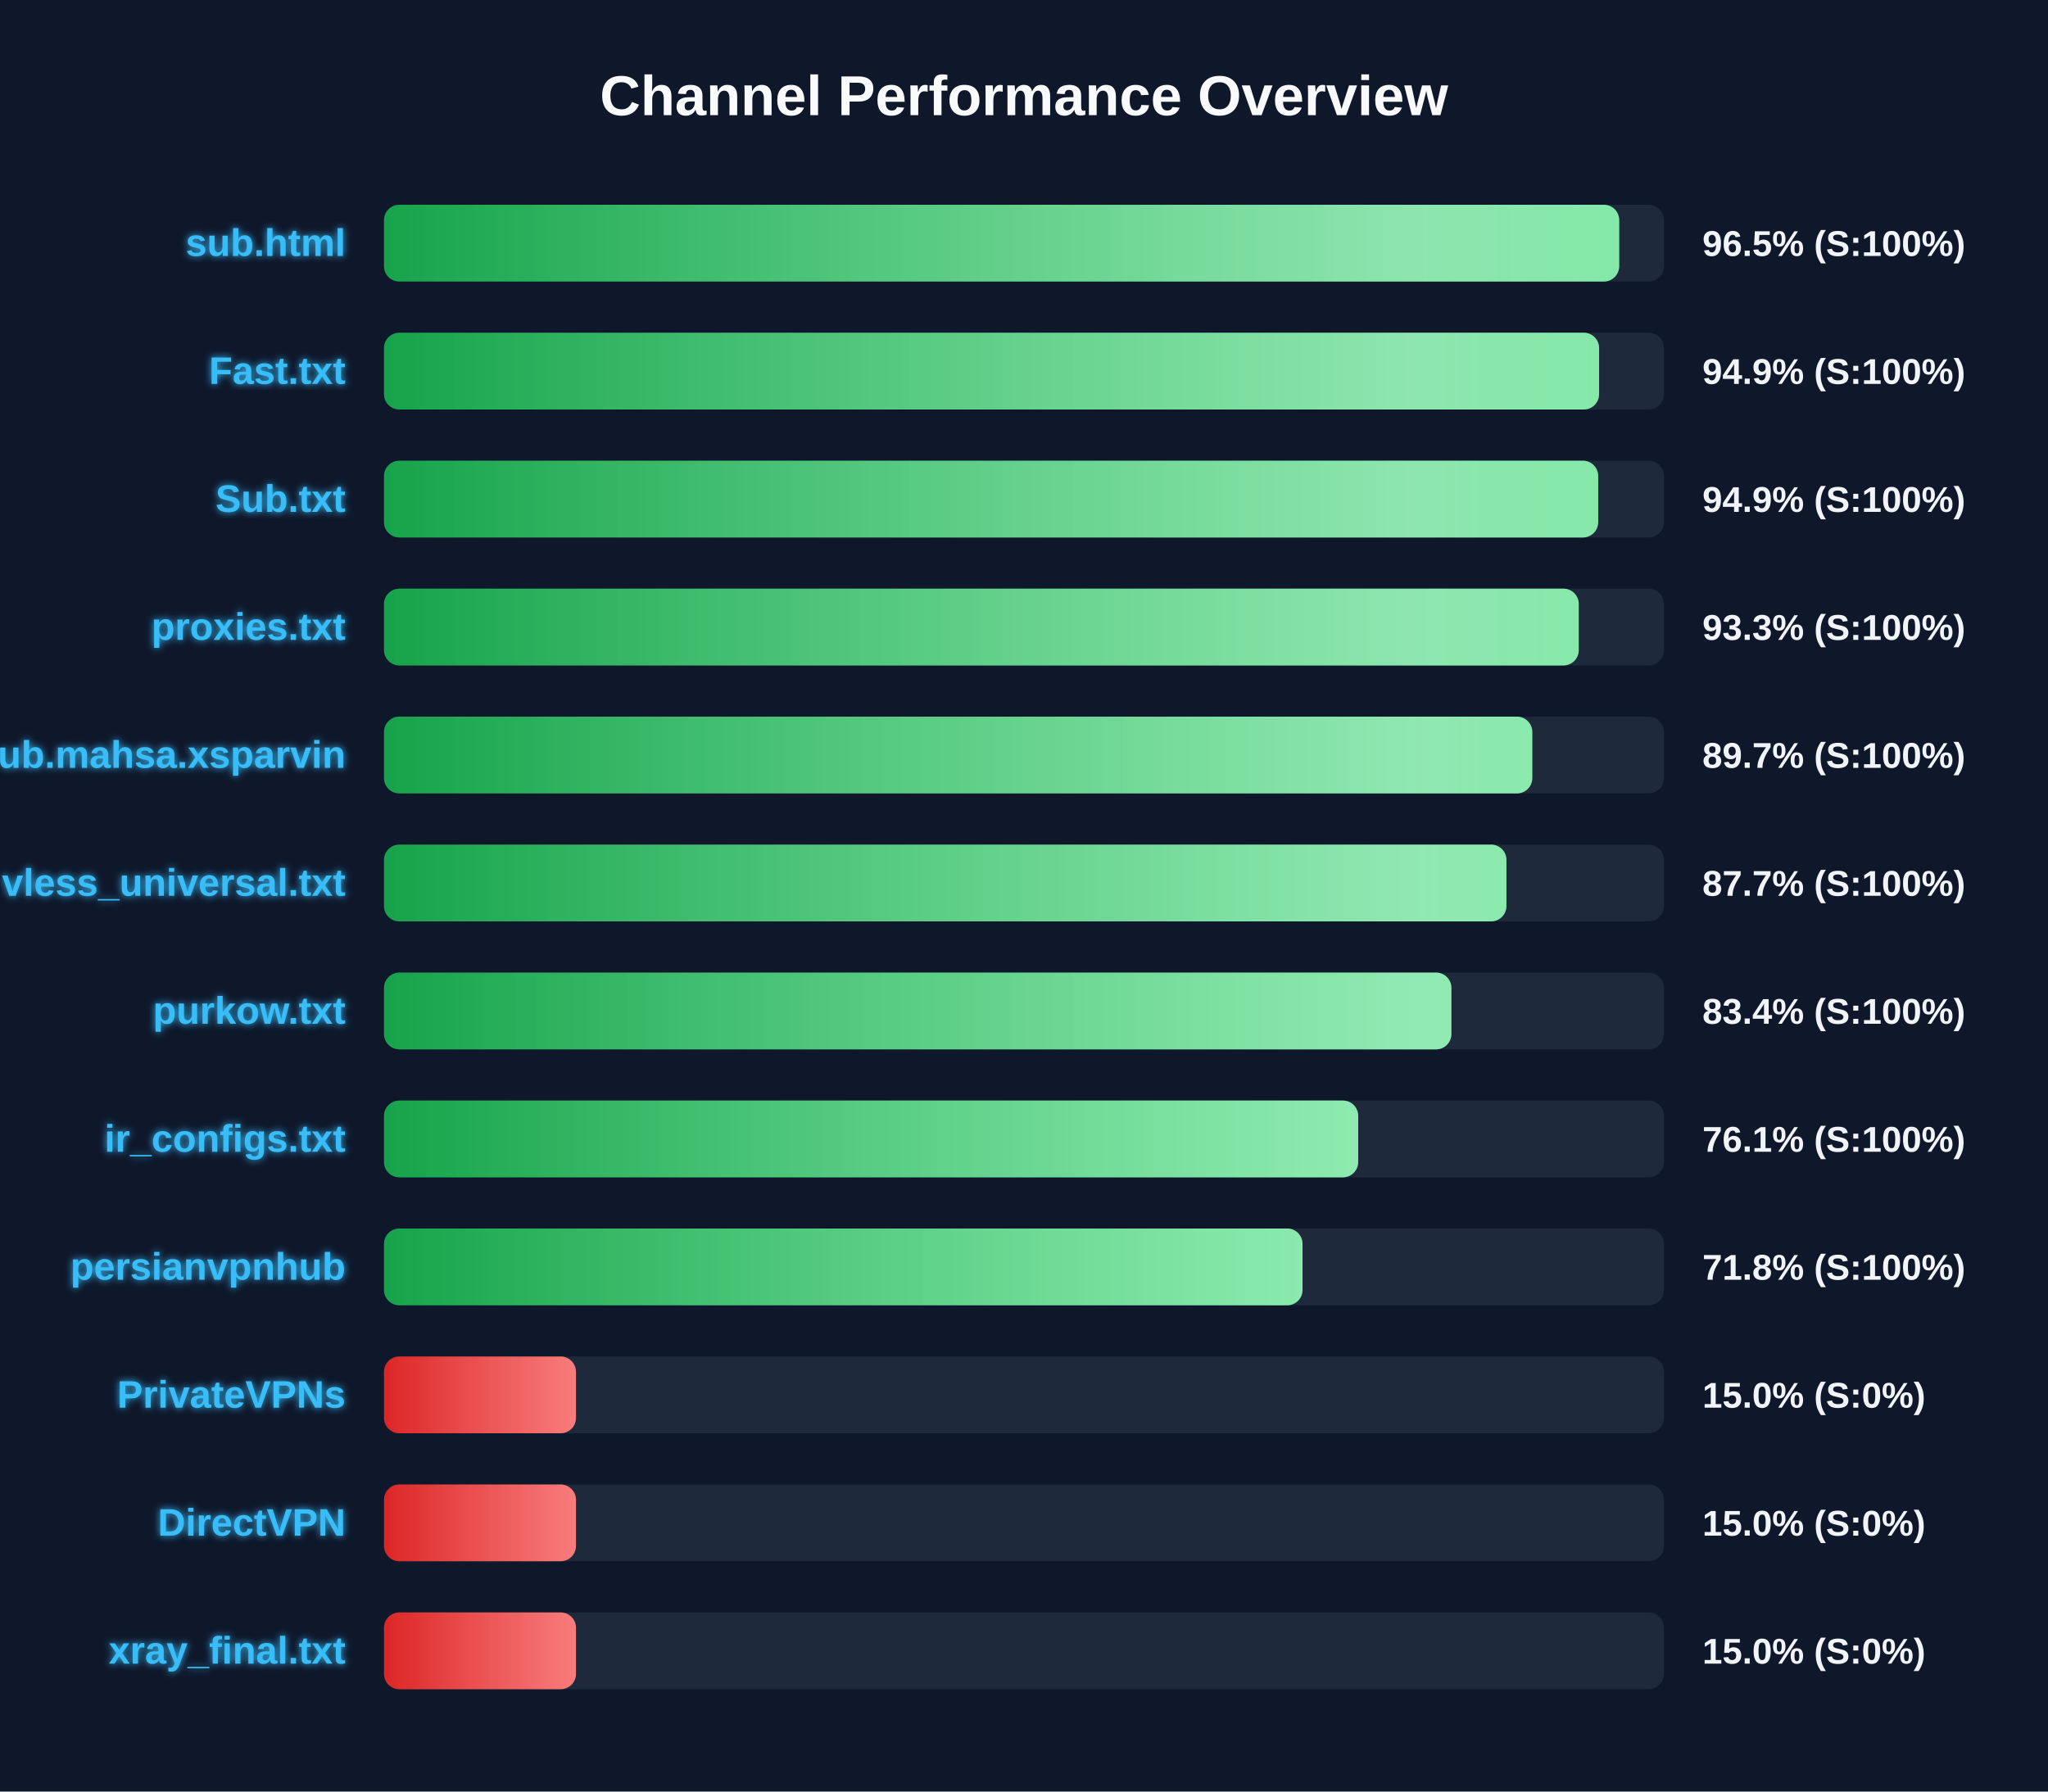
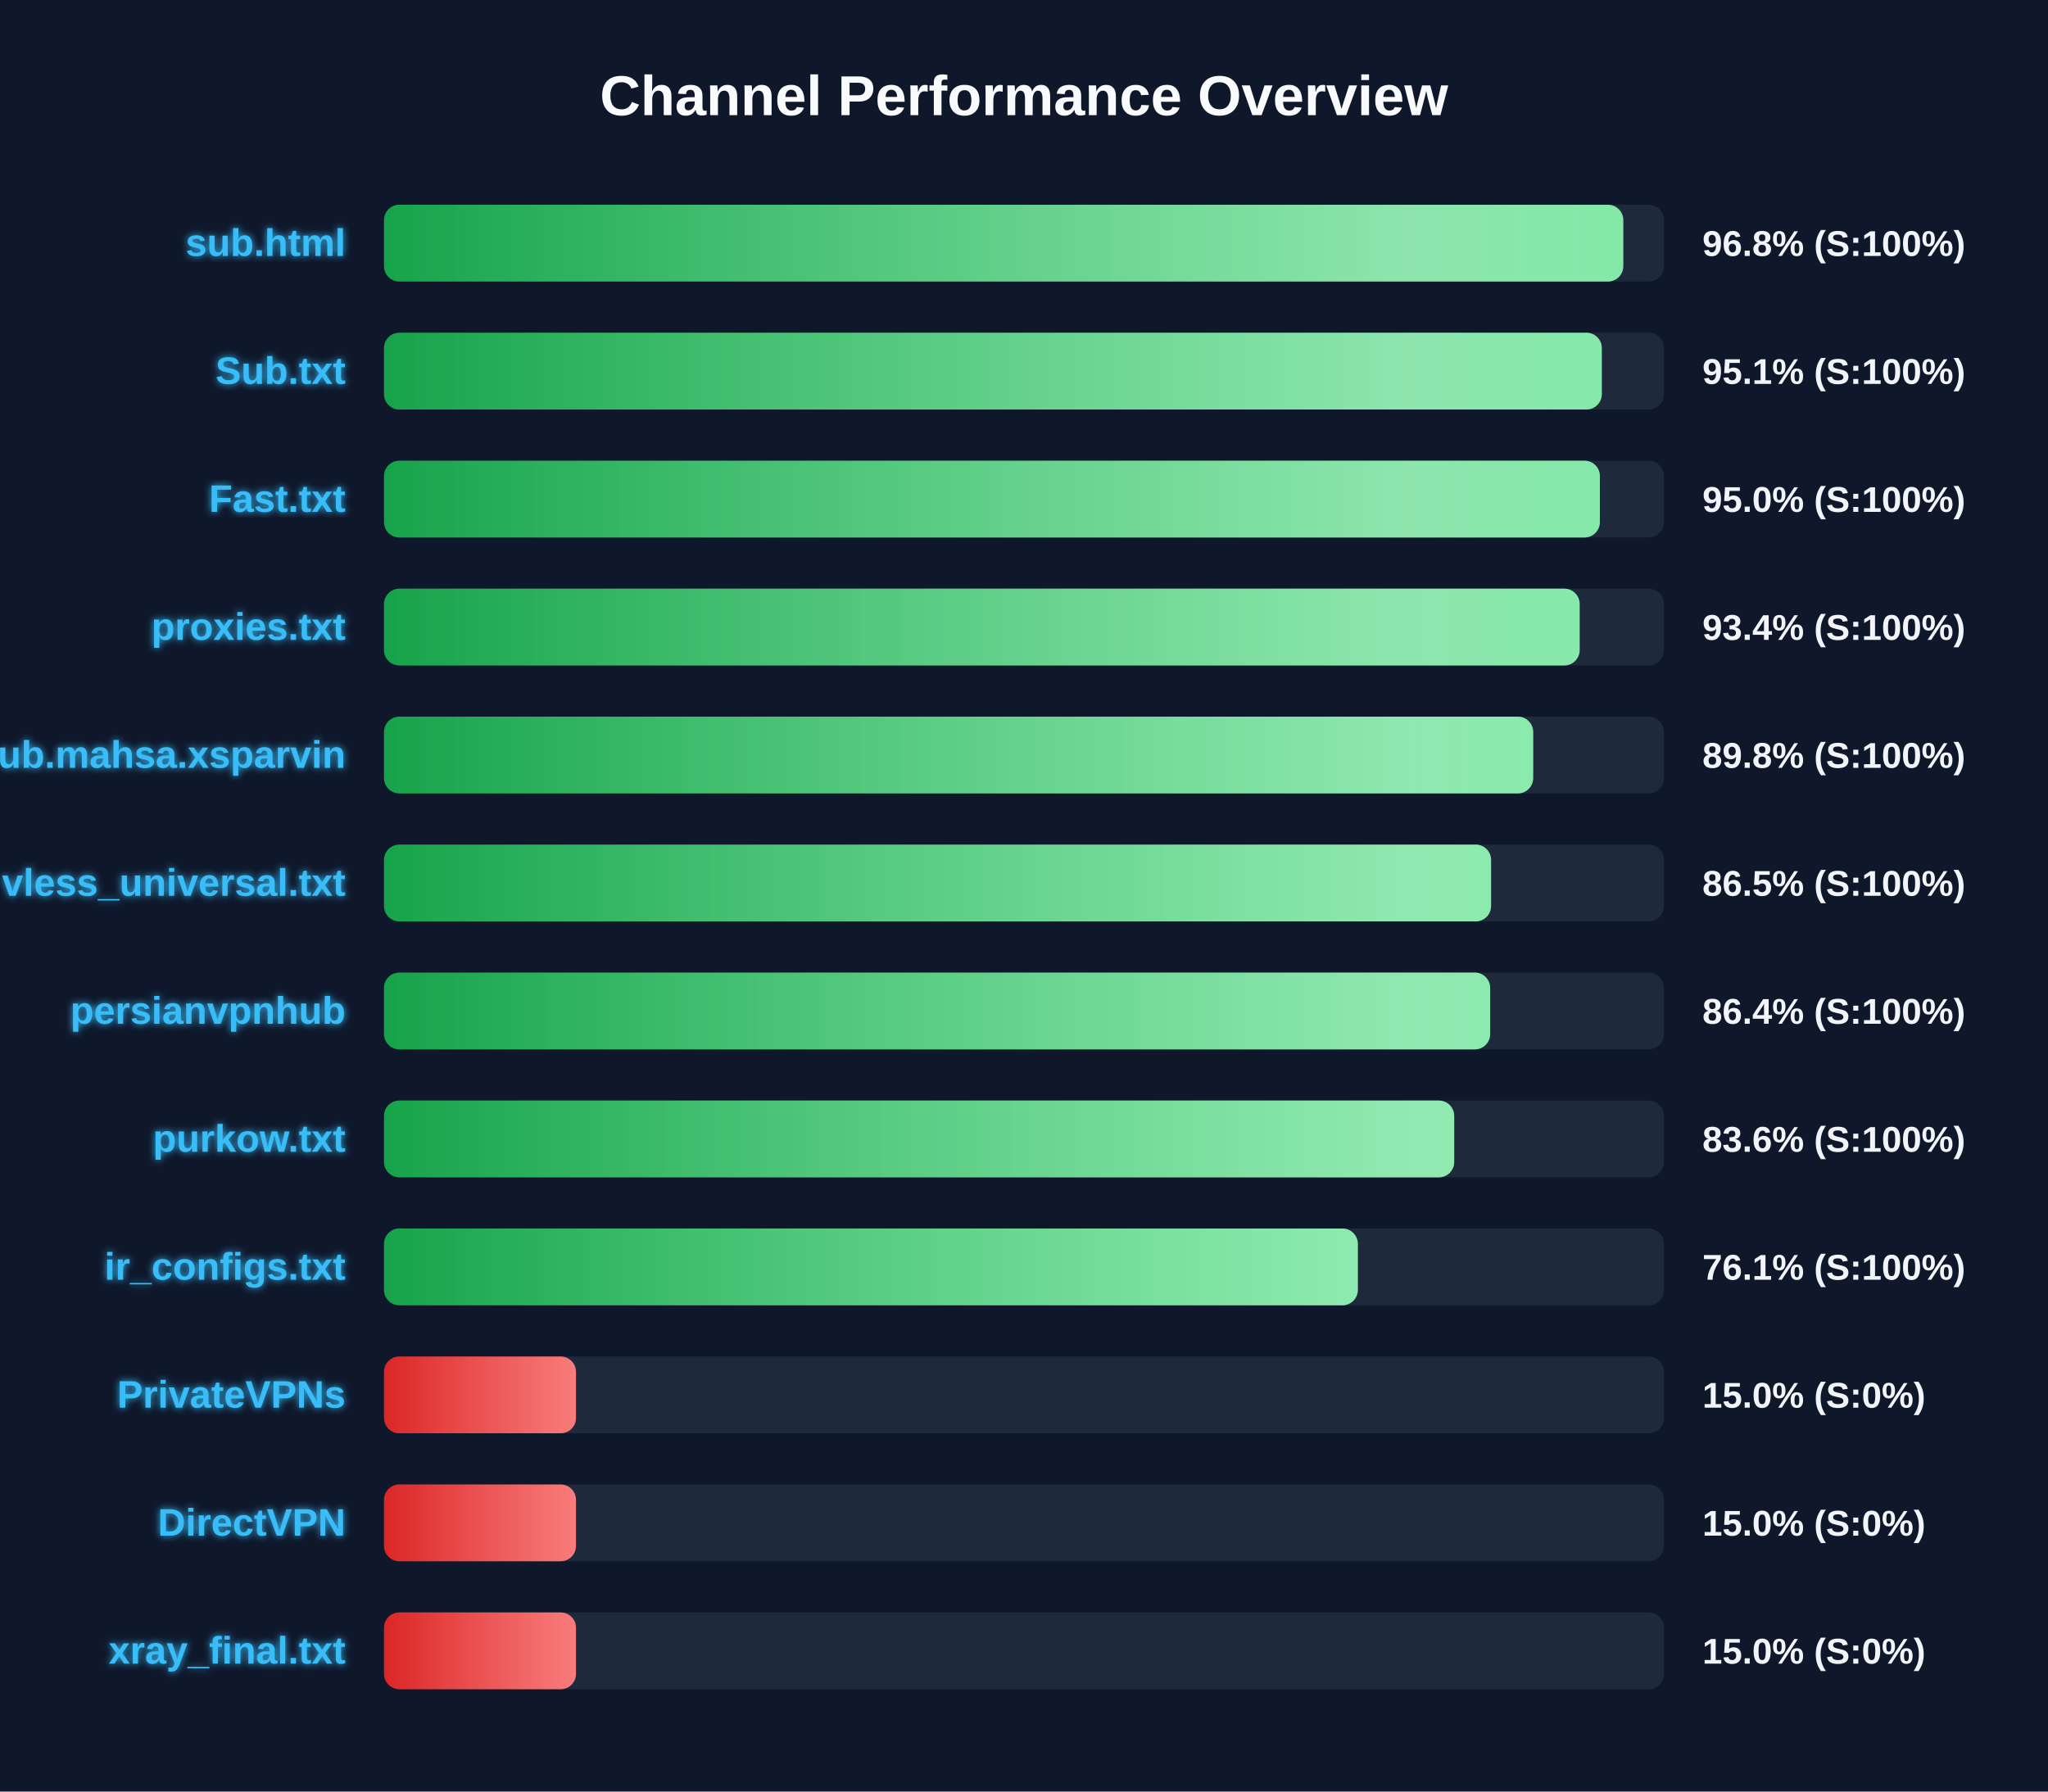
<svg xmlns="http://www.w3.org/2000/svg" width="800" height="700" version="1.1">
  <defs>
    <linearGradient id="grad-green" x1="0%" y1="0%" x2="100%" y2="0%">
      <stop offset="0%" stop-color="#16a34a" />
      <stop offset="100%" stop-color="#4ade80" />
    </linearGradient>
    <linearGradient id="grad-yellow" x1="0%" y1="0%" x2="100%" y2="0%">
      <stop offset="0%" stop-color="#ca8a04" />
      <stop offset="100%" stop-color="#fde047" />
    </linearGradient>
    <linearGradient id="grad-red" x1="0%" y1="0%" x2="100%" y2="0%">
      <stop offset="0%" stop-color="#dc2626" />
      <stop offset="100%" stop-color="#f87171" />
    </linearGradient>
    <linearGradient id="shimmer" x1="0%" y1="0%" x2="100%" y2="0%">
      <stop offset="0%" stop-color="rgba(255,255,255,0)" />
      <stop offset="50%" stop-color="rgba(255,255,255,0.4)" />
      <stop offset="100%" stop-color="rgba(255,255,255,0)" />
    </linearGradient>
    <filter id="glow" x="-20%" y="-20%" width="140%" height="140%">
      <feGaussianBlur stdDeviation="1.5" result="blur" />
      <feComposite in="SourceGraphic" in2="blur" operator="over" />
    </filter>
  </defs>
  <style>
        .bg-rect { fill: #0f172a; }
        .title { font: bold 22px 'Segoe UI', Arial, sans-serif; fill: #f8fafc; }
        .row { font: bold 15px 'Segoe UI', Arial, sans-serif; fill: #38bdf8; filter: url(#glow); }
        .score { font: bold 14px 'Segoe UI', Arial, sans-serif; fill: #f1f5f9; }
        @keyframes shimmer-anim {
            0% { transform: translateX(-100%); }
            100% { transform: translateX(200%); }
        }
        .shimmer-rect {
            animation: shimmer-anim 2.5s infinite linear;
        }
    </style>
  <rect width="100%" height="100%" class="bg-rect" />
  <text x="400" y="45" text-anchor="middle" class="title">Channel Performance Overview</text>
  <rect x="150" y="80" width="500" height="30" fill="#1e293b" rx="6" />
  <clipPath id="clip-0">
-     <rect x="150" y="80" width="482.5" height="30" rx="6" />
+     <rect x="150" y="80" width="484.1" height="30" rx="6" />
  </clipPath>
-   <rect x="150" y="80" width="482.5" height="30" fill="url(#grad-green)" rx="6" />
+   <rect x="150" y="80" width="484.1" height="30" fill="url(#grad-green)" rx="6" />
  <g clip-path="url(#clip-0)">
    <rect x="150" y="80" width="100%" height="30" fill="url(#shimmer)" class="shimmer-rect" />
  </g>
  <text x="135" y="100" text-anchor="end" class="row">sub.html</text>
-   <text x="665" y="100" text-anchor="start" class="score">96.5% (S:100%)</text>
+   <text x="665" y="100" text-anchor="start" class="score">96.8% (S:100%)</text>
  <rect x="150" y="130" width="500" height="30" fill="#1e293b" rx="6" />
  <clipPath id="clip-1">
-     <rect x="150" y="130" width="474.65" height="30" rx="6" />
+     <rect x="150" y="130" width="475.7" height="30" rx="6" />
  </clipPath>
-   <rect x="150" y="130" width="474.65" height="30" fill="url(#grad-green)" rx="6" />
+   <rect x="150" y="130" width="475.7" height="30" fill="url(#grad-green)" rx="6" />
  <g clip-path="url(#clip-1)">
    <rect x="150" y="130" width="100%" height="30" fill="url(#shimmer)" class="shimmer-rect" />
  </g>
-   <text x="135" y="150" text-anchor="end" class="row">Fast.txt</text>
-   <text x="665" y="150" text-anchor="start" class="score">94.9% (S:100%)</text>
+   <text x="135" y="150" text-anchor="end" class="row">Sub.txt</text>
+   <text x="665" y="150" text-anchor="start" class="score">95.1% (S:100%)</text>
  <rect x="150" y="180" width="500" height="30" fill="#1e293b" rx="6" />
  <clipPath id="clip-2">
-     <rect x="150" y="180" width="474.3" height="30" rx="6" />
+     <rect x="150" y="180" width="474.95" height="30" rx="6" />
  </clipPath>
-   <rect x="150" y="180" width="474.3" height="30" fill="url(#grad-green)" rx="6" />
+   <rect x="150" y="180" width="474.95" height="30" fill="url(#grad-green)" rx="6" />
  <g clip-path="url(#clip-2)">
    <rect x="150" y="180" width="100%" height="30" fill="url(#shimmer)" class="shimmer-rect" />
  </g>
-   <text x="135" y="200" text-anchor="end" class="row">Sub.txt</text>
-   <text x="665" y="200" text-anchor="start" class="score">94.9% (S:100%)</text>
+   <text x="135" y="200" text-anchor="end" class="row">Fast.txt</text>
+   <text x="665" y="200" text-anchor="start" class="score">95.0% (S:100%)</text>
  <rect x="150" y="230" width="500" height="30" fill="#1e293b" rx="6" />
  <clipPath id="clip-3">
-     <rect x="150" y="230" width="466.7" height="30" rx="6" />
+     <rect x="150" y="230" width="467.05" height="30" rx="6" />
  </clipPath>
-   <rect x="150" y="230" width="466.7" height="30" fill="url(#grad-green)" rx="6" />
+   <rect x="150" y="230" width="467.05" height="30" fill="url(#grad-green)" rx="6" />
  <g clip-path="url(#clip-3)">
    <rect x="150" y="230" width="100%" height="30" fill="url(#shimmer)" class="shimmer-rect" />
  </g>
  <text x="135" y="250" text-anchor="end" class="row">proxies.txt</text>
-   <text x="665" y="250" text-anchor="start" class="score">93.3% (S:100%)</text>
+   <text x="665" y="250" text-anchor="start" class="score">93.4% (S:100%)</text>
  <rect x="150" y="280" width="500" height="30" fill="#1e293b" rx="6" />
  <clipPath id="clip-4">
-     <rect x="150" y="280" width="448.55" height="30" rx="6" />
+     <rect x="150" y="280" width="448.9" height="30" rx="6" />
  </clipPath>
-   <rect x="150" y="280" width="448.55" height="30" fill="url(#grad-green)" rx="6" />
+   <rect x="150" y="280" width="448.9" height="30" fill="url(#grad-green)" rx="6" />
  <g clip-path="url(#clip-4)">
    <rect x="150" y="280" width="100%" height="30" fill="url(#shimmer)" class="shimmer-rect" />
  </g>
  <text x="135" y="300" text-anchor="end" class="row">Sub.mahsa.xsparvin</text>
-   <text x="665" y="300" text-anchor="start" class="score">89.7% (S:100%)</text>
+   <text x="665" y="300" text-anchor="start" class="score">89.8% (S:100%)</text>
  <rect x="150" y="330" width="500" height="30" fill="#1e293b" rx="6" />
  <clipPath id="clip-5">
-     <rect x="150" y="330" width="438.45" height="30" rx="6" />
+     <rect x="150" y="330" width="432.45" height="30" rx="6" />
  </clipPath>
-   <rect x="150" y="330" width="438.45" height="30" fill="url(#grad-green)" rx="6" />
+   <rect x="150" y="330" width="432.45" height="30" fill="url(#grad-green)" rx="6" />
  <g clip-path="url(#clip-5)">
    <rect x="150" y="330" width="100%" height="30" fill="url(#shimmer)" class="shimmer-rect" />
  </g>
  <text x="135" y="350" text-anchor="end" class="row">vless_universal.txt</text>
-   <text x="665" y="350" text-anchor="start" class="score">87.7% (S:100%)</text>
+   <text x="665" y="350" text-anchor="start" class="score">86.5% (S:100%)</text>
  <rect x="150" y="380" width="500" height="30" fill="#1e293b" rx="6" />
  <clipPath id="clip-6">
-     <rect x="150" y="380" width="416.95" height="30" rx="6" />
+     <rect x="150" y="380" width="432.1" height="30" rx="6" />
  </clipPath>
-   <rect x="150" y="380" width="416.95" height="30" fill="url(#grad-green)" rx="6" />
+   <rect x="150" y="380" width="432.1" height="30" fill="url(#grad-green)" rx="6" />
  <g clip-path="url(#clip-6)">
    <rect x="150" y="380" width="100%" height="30" fill="url(#shimmer)" class="shimmer-rect" />
  </g>
-   <text x="135" y="400" text-anchor="end" class="row">purkow.txt</text>
-   <text x="665" y="400" text-anchor="start" class="score">83.4% (S:100%)</text>
+   <text x="135" y="400" text-anchor="end" class="row">persianvpnhub</text>
+   <text x="665" y="400" text-anchor="start" class="score">86.4% (S:100%)</text>
  <rect x="150" y="430" width="500" height="30" fill="#1e293b" rx="6" />
  <clipPath id="clip-7">
-     <rect x="150" y="430" width="380.55" height="30" rx="6" />
+     <rect x="150" y="430" width="418.05" height="30" rx="6" />
  </clipPath>
-   <rect x="150" y="430" width="380.55" height="30" fill="url(#grad-green)" rx="6" />
+   <rect x="150" y="430" width="418.05" height="30" fill="url(#grad-green)" rx="6" />
  <g clip-path="url(#clip-7)">
    <rect x="150" y="430" width="100%" height="30" fill="url(#shimmer)" class="shimmer-rect" />
  </g>
-   <text x="135" y="450" text-anchor="end" class="row">ir_configs.txt</text>
-   <text x="665" y="450" text-anchor="start" class="score">76.1% (S:100%)</text>
+   <text x="135" y="450" text-anchor="end" class="row">purkow.txt</text>
+   <text x="665" y="450" text-anchor="start" class="score">83.6% (S:100%)</text>
  <rect x="150" y="480" width="500" height="30" fill="#1e293b" rx="6" />
  <clipPath id="clip-8">
-     <rect x="150" y="480" width="358.8" height="30" rx="6" />
+     <rect x="150" y="480" width="380.4" height="30" rx="6" />
  </clipPath>
-   <rect x="150" y="480" width="358.8" height="30" fill="url(#grad-green)" rx="6" />
+   <rect x="150" y="480" width="380.4" height="30" fill="url(#grad-green)" rx="6" />
  <g clip-path="url(#clip-8)">
    <rect x="150" y="480" width="100%" height="30" fill="url(#shimmer)" class="shimmer-rect" />
  </g>
-   <text x="135" y="500" text-anchor="end" class="row">persianvpnhub</text>
-   <text x="665" y="500" text-anchor="start" class="score">71.8% (S:100%)</text>
+   <text x="135" y="500" text-anchor="end" class="row">ir_configs.txt</text>
+   <text x="665" y="500" text-anchor="start" class="score">76.1% (S:100%)</text>
  <rect x="150" y="530" width="500" height="30" fill="#1e293b" rx="6" />
  <clipPath id="clip-9">
    <rect x="150" y="530" width="75.0" height="30" rx="6" />
  </clipPath>
  <rect x="150" y="530" width="75.0" height="30" fill="url(#grad-red)" rx="6" />
  <g clip-path="url(#clip-9)">
    <rect x="150" y="530" width="100%" height="30" fill="url(#shimmer)" class="shimmer-rect" />
  </g>
  <text x="135" y="550" text-anchor="end" class="row">PrivateVPNs</text>
  <text x="665" y="550" text-anchor="start" class="score">15.0% (S:0%)</text>
  <rect x="150" y="580" width="500" height="30" fill="#1e293b" rx="6" />
  <clipPath id="clip-10">
    <rect x="150" y="580" width="75.0" height="30" rx="6" />
  </clipPath>
  <rect x="150" y="580" width="75.0" height="30" fill="url(#grad-red)" rx="6" />
  <g clip-path="url(#clip-10)">
    <rect x="150" y="580" width="100%" height="30" fill="url(#shimmer)" class="shimmer-rect" />
  </g>
  <text x="135" y="600" text-anchor="end" class="row">DirectVPN</text>
  <text x="665" y="600" text-anchor="start" class="score">15.0% (S:0%)</text>
  <rect x="150" y="630" width="500" height="30" fill="#1e293b" rx="6" />
  <clipPath id="clip-11">
    <rect x="150" y="630" width="75.0" height="30" rx="6" />
  </clipPath>
  <rect x="150" y="630" width="75.0" height="30" fill="url(#grad-red)" rx="6" />
  <g clip-path="url(#clip-11)">
    <rect x="150" y="630" width="100%" height="30" fill="url(#shimmer)" class="shimmer-rect" />
  </g>
  <text x="135" y="650" text-anchor="end" class="row">xray_final.txt</text>
  <text x="665" y="650" text-anchor="start" class="score">15.0% (S:0%)</text>
</svg>
